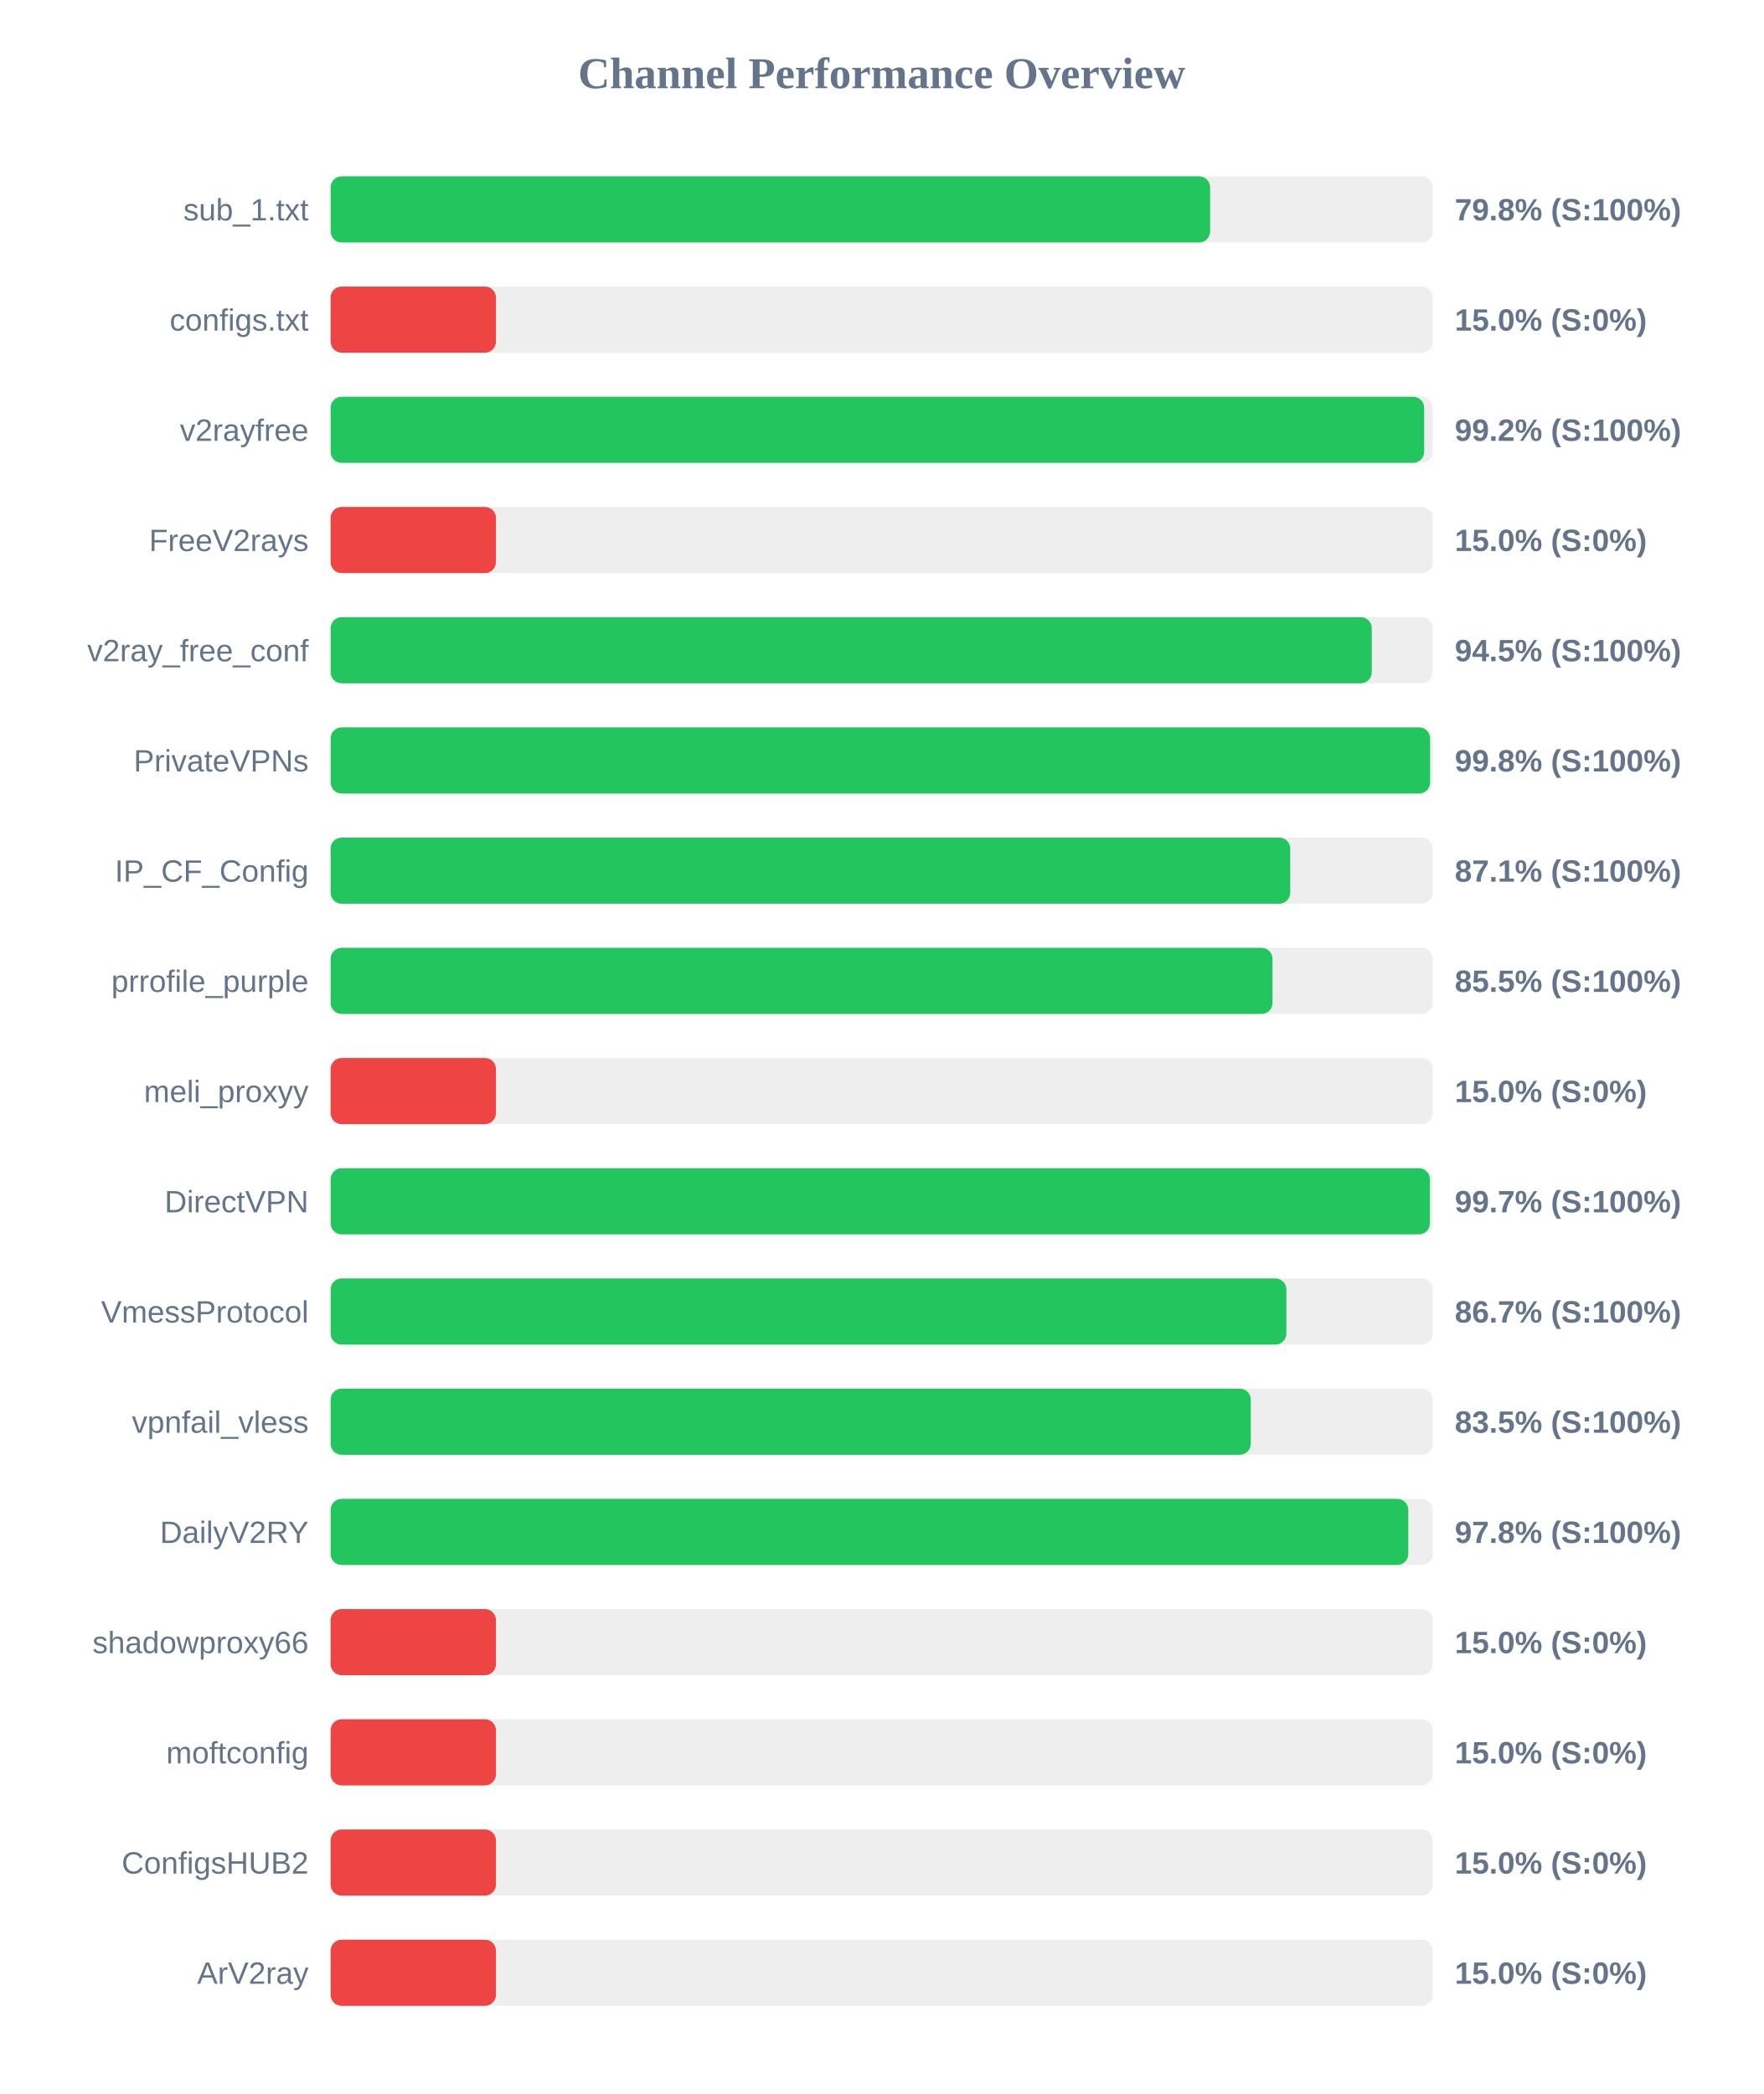
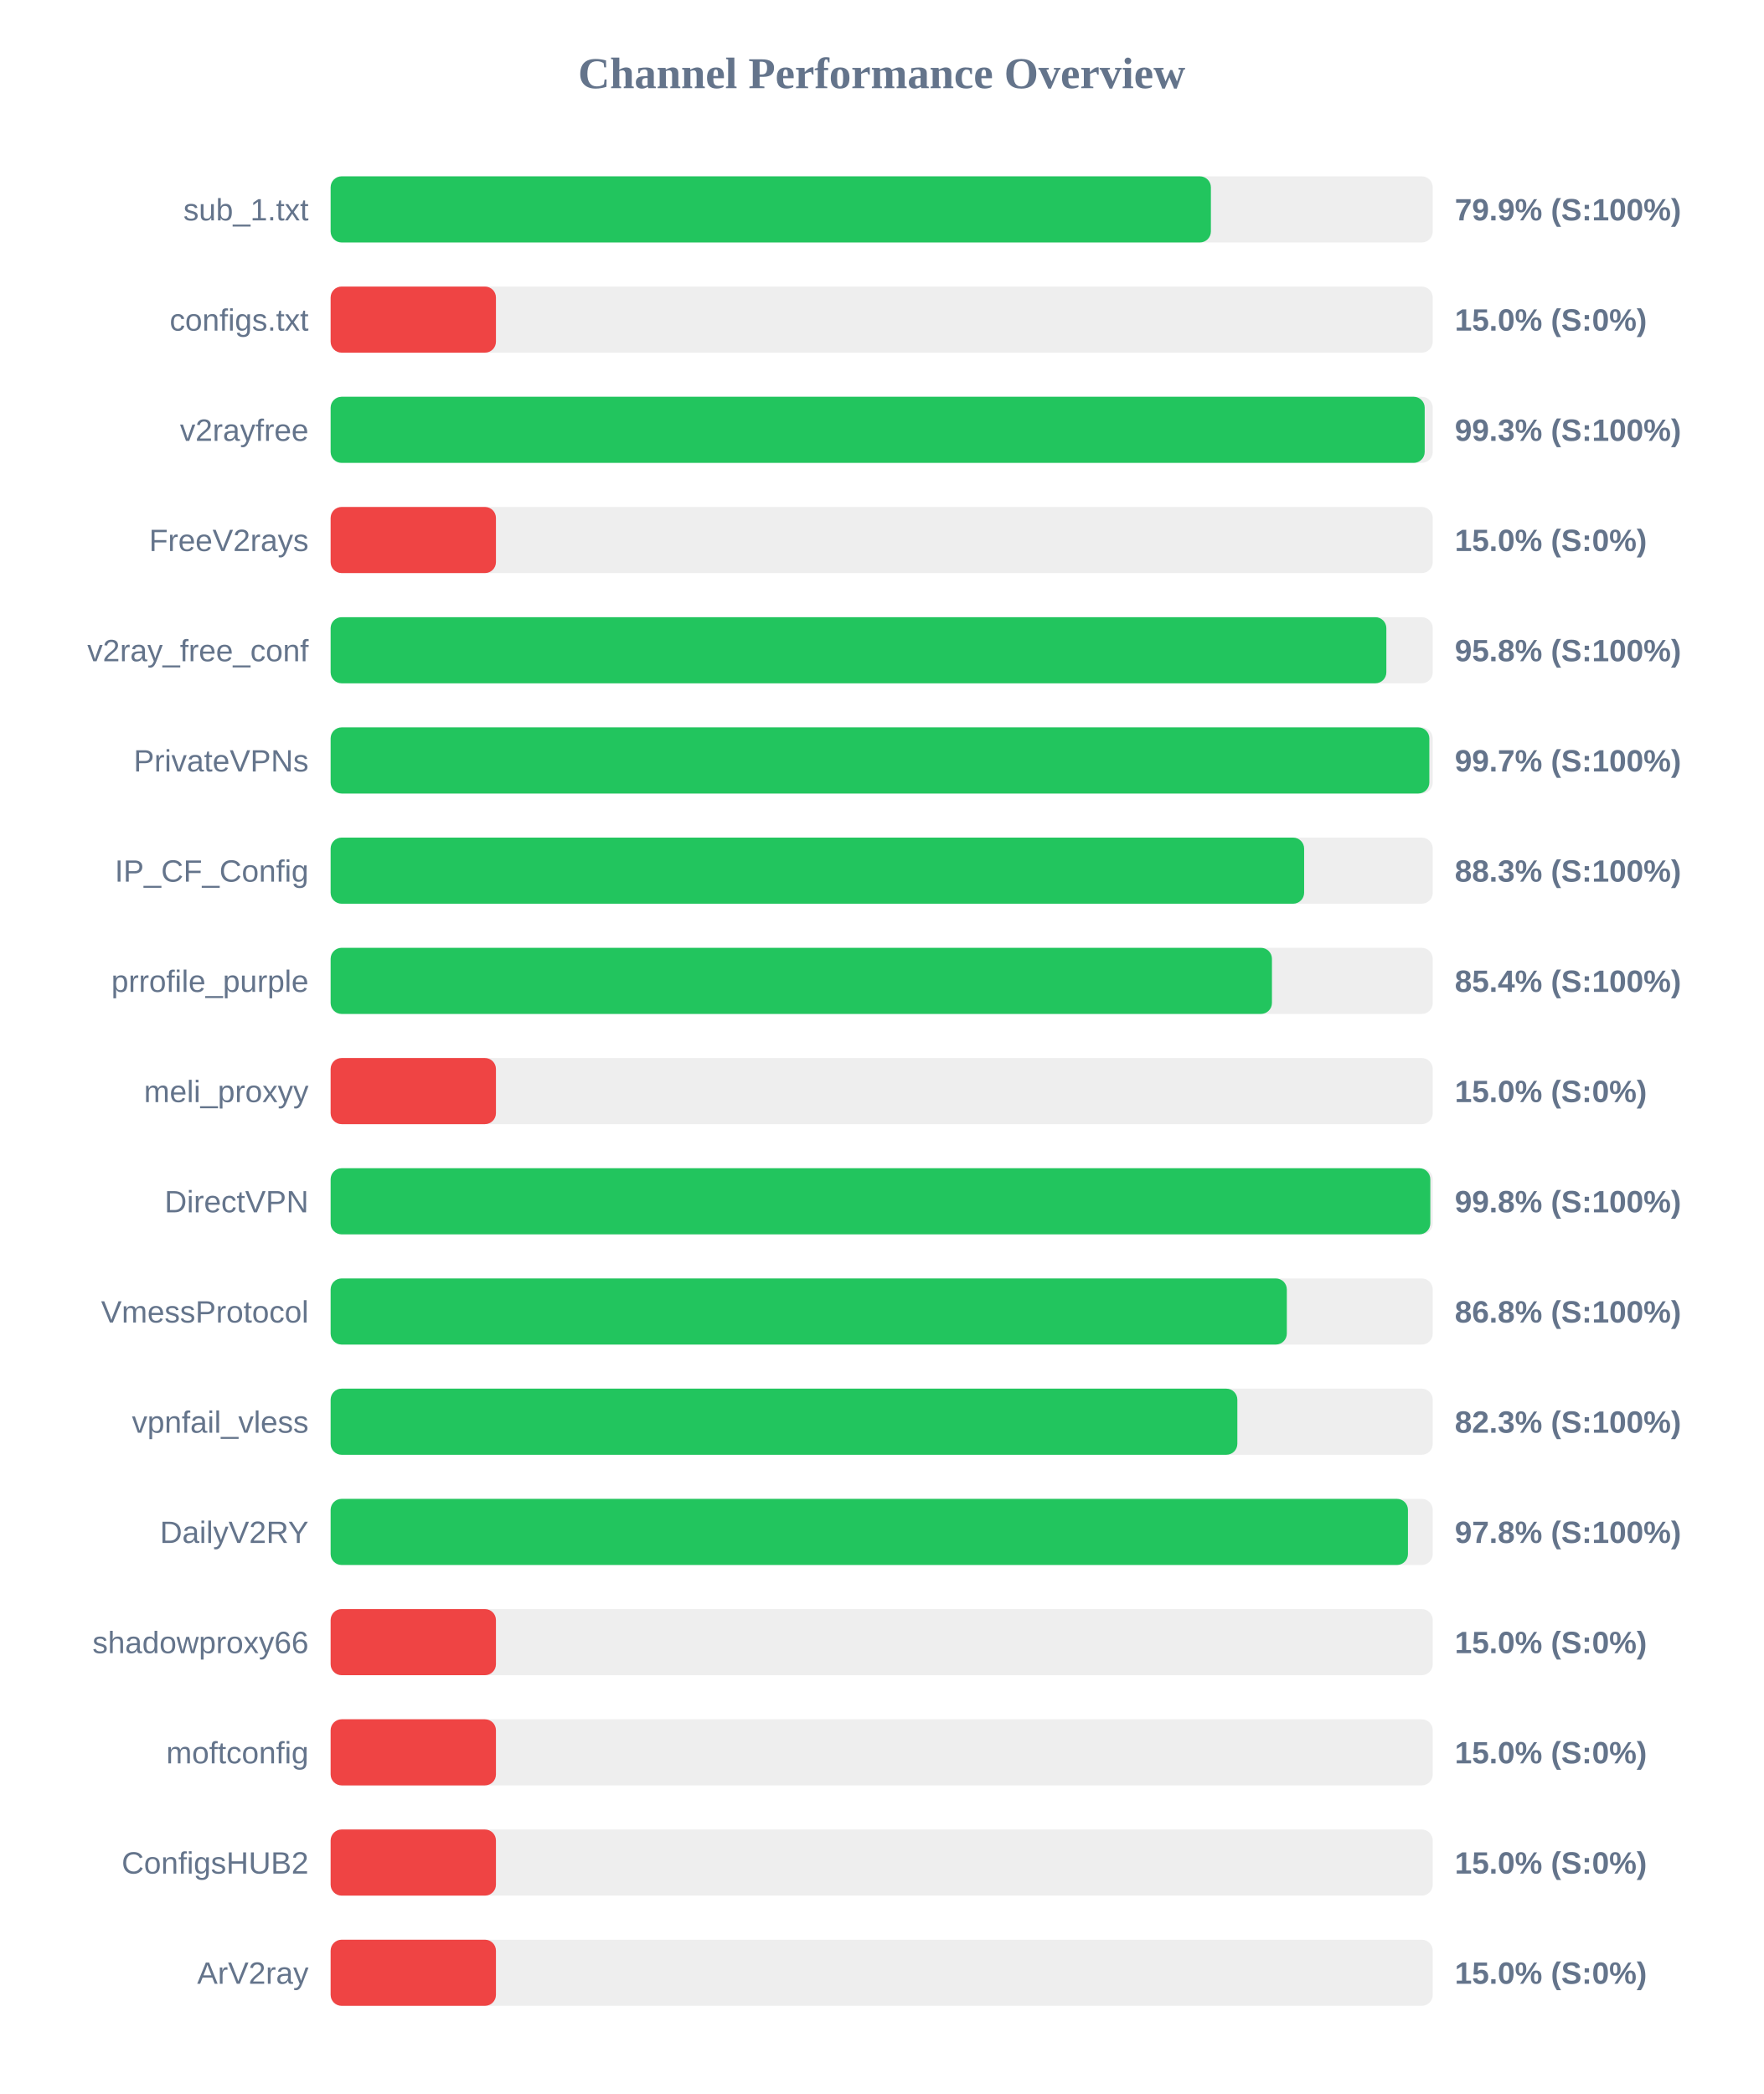
<svg xmlns="http://www.w3.org/2000/svg" width="800" height="950" version="1.1">
  <style>
        .row { font: 14px Arial; fill: #64748b; }
        .score { font: bold 14px Arial; fill: #64748b; }
    </style>
  <text x="400" y="40" text-anchor="middle" font-size="20px" font-weight="bold" fill="#64748b">Channel Performance Overview</text>
  <rect x="150" y="80" width="500" height="30" fill="#eee" rx="5" />
-   <rect x="150" y="80" width="399.0" height="30" fill="#22c55e" rx="5" />
+   <rect x="150" y="80" width="399.35" height="30" fill="#22c55e" rx="5" />
  <text x="140" y="100" text-anchor="end" class="row">sub_1.txt</text>
-   <text x="660" y="100" text-anchor="start" class="score">79.8% (S:100%)</text>
+   <text x="660" y="100" text-anchor="start" class="score">79.9% (S:100%)</text>
  <rect x="150" y="130" width="500" height="30" fill="#eee" rx="5" />
  <rect x="150" y="130" width="75.0" height="30" fill="#ef4444" rx="5" />
  <text x="140" y="150" text-anchor="end" class="row">configs.txt</text>
  <text x="660" y="150" text-anchor="start" class="score">15.0% (S:0%)</text>
  <rect x="150" y="180" width="500" height="30" fill="#eee" rx="5" />
-   <rect x="150" y="180" width="496.1" height="30" fill="#22c55e" rx="5" />
+   <rect x="150" y="180" width="496.35" height="30" fill="#22c55e" rx="5" />
  <text x="140" y="200" text-anchor="end" class="row">v2rayfree</text>
-   <text x="660" y="200" text-anchor="start" class="score">99.2% (S:100%)</text>
+   <text x="660" y="200" text-anchor="start" class="score">99.3% (S:100%)</text>
  <rect x="150" y="230" width="500" height="30" fill="#eee" rx="5" />
  <rect x="150" y="230" width="75.0" height="30" fill="#ef4444" rx="5" />
  <text x="140" y="250" text-anchor="end" class="row">FreeV2rays</text>
  <text x="660" y="250" text-anchor="start" class="score">15.0% (S:0%)</text>
  <rect x="150" y="280" width="500" height="30" fill="#eee" rx="5" />
-   <rect x="150" y="280" width="472.35" height="30" fill="#22c55e" rx="5" />
+   <rect x="150" y="280" width="478.95" height="30" fill="#22c55e" rx="5" />
  <text x="140" y="300" text-anchor="end" class="row">v2ray_free_conf</text>
-   <text x="660" y="300" text-anchor="start" class="score">94.5% (S:100%)</text>
+   <text x="660" y="300" text-anchor="start" class="score">95.8% (S:100%)</text>
  <rect x="150" y="330" width="500" height="30" fill="#eee" rx="5" />
-   <rect x="150" y="330" width="498.8" height="30" fill="#22c55e" rx="5" />
+   <rect x="150" y="330" width="498.45" height="30" fill="#22c55e" rx="5" />
  <text x="140" y="350" text-anchor="end" class="row">PrivateVPNs</text>
-   <text x="660" y="350" text-anchor="start" class="score">99.8% (S:100%)</text>
+   <text x="660" y="350" text-anchor="start" class="score">99.7% (S:100%)</text>
  <rect x="150" y="380" width="500" height="30" fill="#eee" rx="5" />
-   <rect x="150" y="380" width="435.35" height="30" fill="#22c55e" rx="5" />
+   <rect x="150" y="380" width="441.65" height="30" fill="#22c55e" rx="5" />
  <text x="140" y="400" text-anchor="end" class="row">IP_CF_Config</text>
-   <text x="660" y="400" text-anchor="start" class="score">87.1% (S:100%)</text>
+   <text x="660" y="400" text-anchor="start" class="score">88.3% (S:100%)</text>
  <rect x="150" y="430" width="500" height="30" fill="#eee" rx="5" />
-   <rect x="150" y="430" width="427.3" height="30" fill="#22c55e" rx="5" />
+   <rect x="150" y="430" width="427.05" height="30" fill="#22c55e" rx="5" />
  <text x="140" y="450" text-anchor="end" class="row">prrofile_purple</text>
-   <text x="660" y="450" text-anchor="start" class="score">85.5% (S:100%)</text>
+   <text x="660" y="450" text-anchor="start" class="score">85.4% (S:100%)</text>
  <rect x="150" y="480" width="500" height="30" fill="#eee" rx="5" />
  <rect x="150" y="480" width="75.0" height="30" fill="#ef4444" rx="5" />
  <text x="140" y="500" text-anchor="end" class="row">meli_proxyy</text>
  <text x="660" y="500" text-anchor="start" class="score">15.0% (S:0%)</text>
  <rect x="150" y="530" width="500" height="30" fill="#eee" rx="5" />
-   <rect x="150" y="530" width="498.7" height="30" fill="#22c55e" rx="5" />
+   <rect x="150" y="530" width="498.9" height="30" fill="#22c55e" rx="5" />
  <text x="140" y="550" text-anchor="end" class="row">DirectVPN</text>
-   <text x="660" y="550" text-anchor="start" class="score">99.7% (S:100%)</text>
+   <text x="660" y="550" text-anchor="start" class="score">99.8% (S:100%)</text>
  <rect x="150" y="580" width="500" height="30" fill="#eee" rx="5" />
-   <rect x="150" y="580" width="433.6" height="30" fill="#22c55e" rx="5" />
+   <rect x="150" y="580" width="433.8" height="30" fill="#22c55e" rx="5" />
  <text x="140" y="600" text-anchor="end" class="row">VmessProtocol</text>
-   <text x="660" y="600" text-anchor="start" class="score">86.7% (S:100%)</text>
+   <text x="660" y="600" text-anchor="start" class="score">86.8% (S:100%)</text>
  <rect x="150" y="630" width="500" height="30" fill="#eee" rx="5" />
-   <rect x="150" y="630" width="417.45" height="30" fill="#22c55e" rx="5" />
+   <rect x="150" y="630" width="411.35" height="30" fill="#22c55e" rx="5" />
  <text x="140" y="650" text-anchor="end" class="row">vpnfail_vless</text>
-   <text x="660" y="650" text-anchor="start" class="score">83.5% (S:100%)</text>
+   <text x="660" y="650" text-anchor="start" class="score">82.3% (S:100%)</text>
  <rect x="150" y="680" width="500" height="30" fill="#eee" rx="5" />
-   <rect x="150" y="680" width="488.9" height="30" fill="#22c55e" rx="5" />
+   <rect x="150" y="680" width="488.75" height="30" fill="#22c55e" rx="5" />
  <text x="140" y="700" text-anchor="end" class="row">DailyV2RY</text>
  <text x="660" y="700" text-anchor="start" class="score">97.8% (S:100%)</text>
  <rect x="150" y="730" width="500" height="30" fill="#eee" rx="5" />
  <rect x="150" y="730" width="75.0" height="30" fill="#ef4444" rx="5" />
  <text x="140" y="750" text-anchor="end" class="row">shadowproxy66</text>
  <text x="660" y="750" text-anchor="start" class="score">15.0% (S:0%)</text>
  <rect x="150" y="780" width="500" height="30" fill="#eee" rx="5" />
  <rect x="150" y="780" width="75.0" height="30" fill="#ef4444" rx="5" />
  <text x="140" y="800" text-anchor="end" class="row">moftconfig</text>
  <text x="660" y="800" text-anchor="start" class="score">15.0% (S:0%)</text>
  <rect x="150" y="830" width="500" height="30" fill="#eee" rx="5" />
  <rect x="150" y="830" width="75.0" height="30" fill="#ef4444" rx="5" />
  <text x="140" y="850" text-anchor="end" class="row">ConfigsHUB2</text>
  <text x="660" y="850" text-anchor="start" class="score">15.0% (S:0%)</text>
  <rect x="150" y="880" width="500" height="30" fill="#eee" rx="5" />
  <rect x="150" y="880" width="75.0" height="30" fill="#ef4444" rx="5" />
  <text x="140" y="900" text-anchor="end" class="row">ArV2ray</text>
  <text x="660" y="900" text-anchor="start" class="score">15.0% (S:0%)</text>
</svg>
